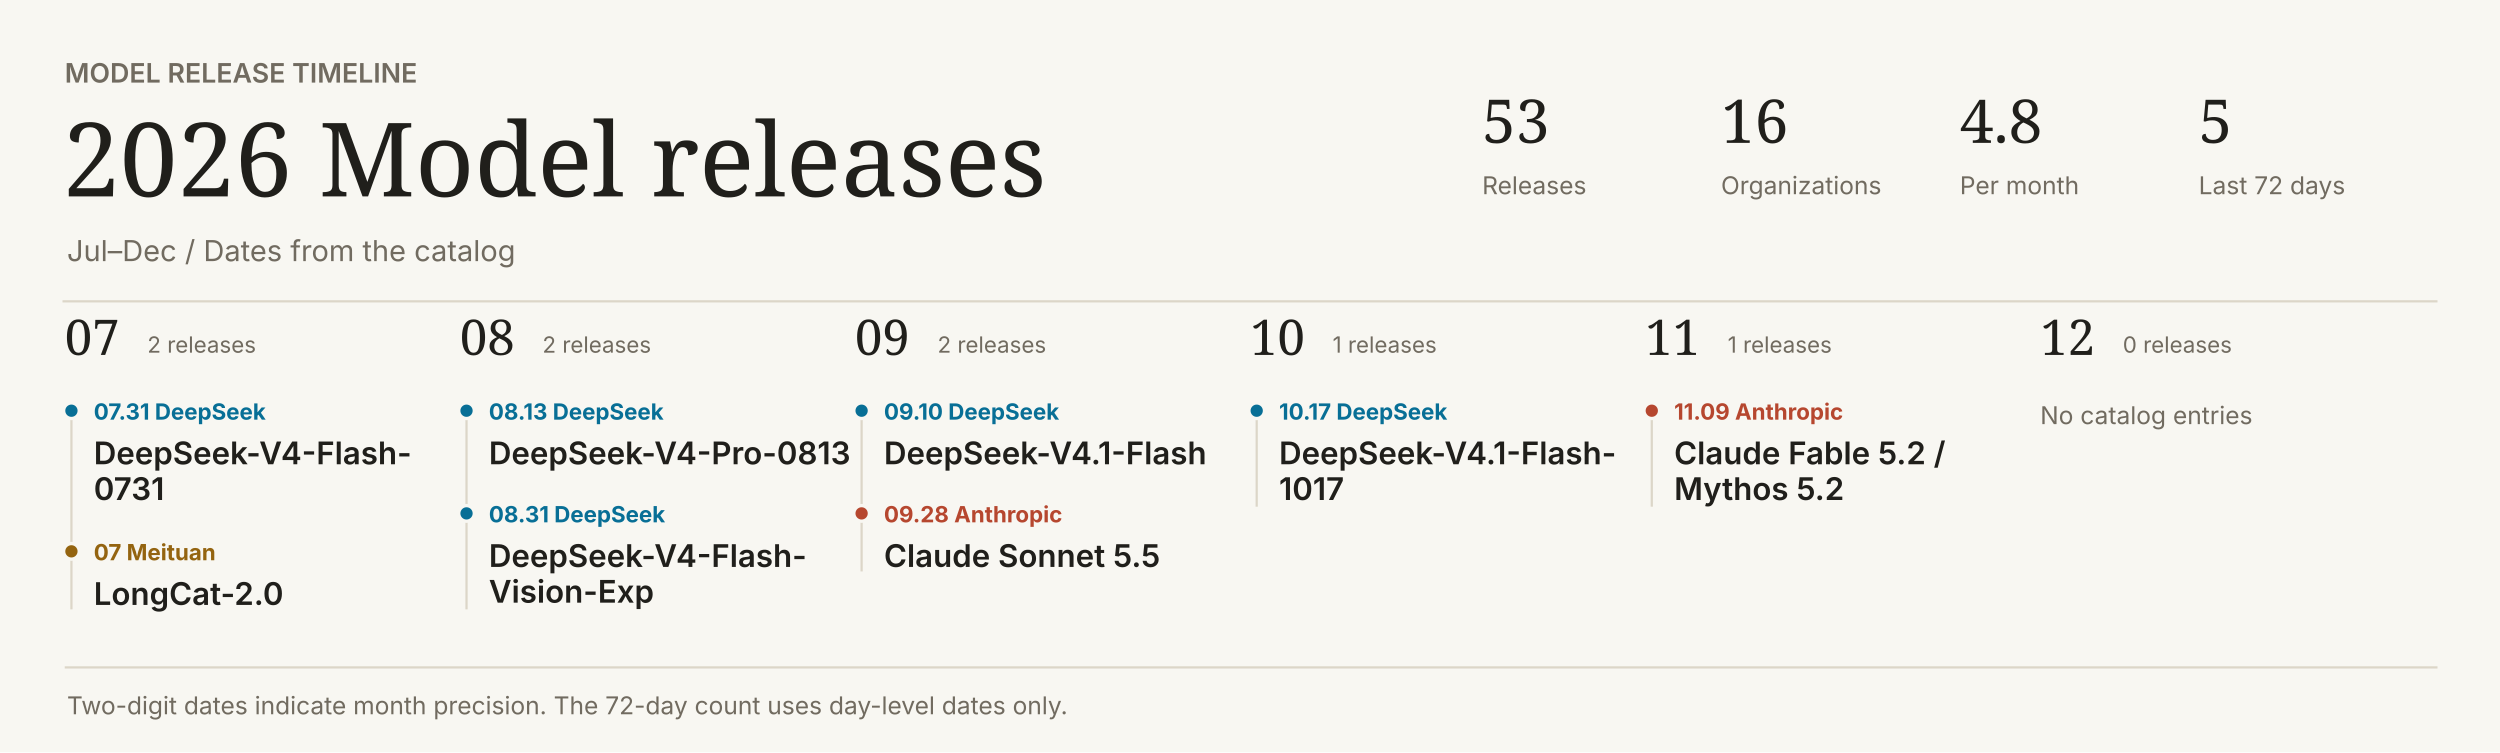
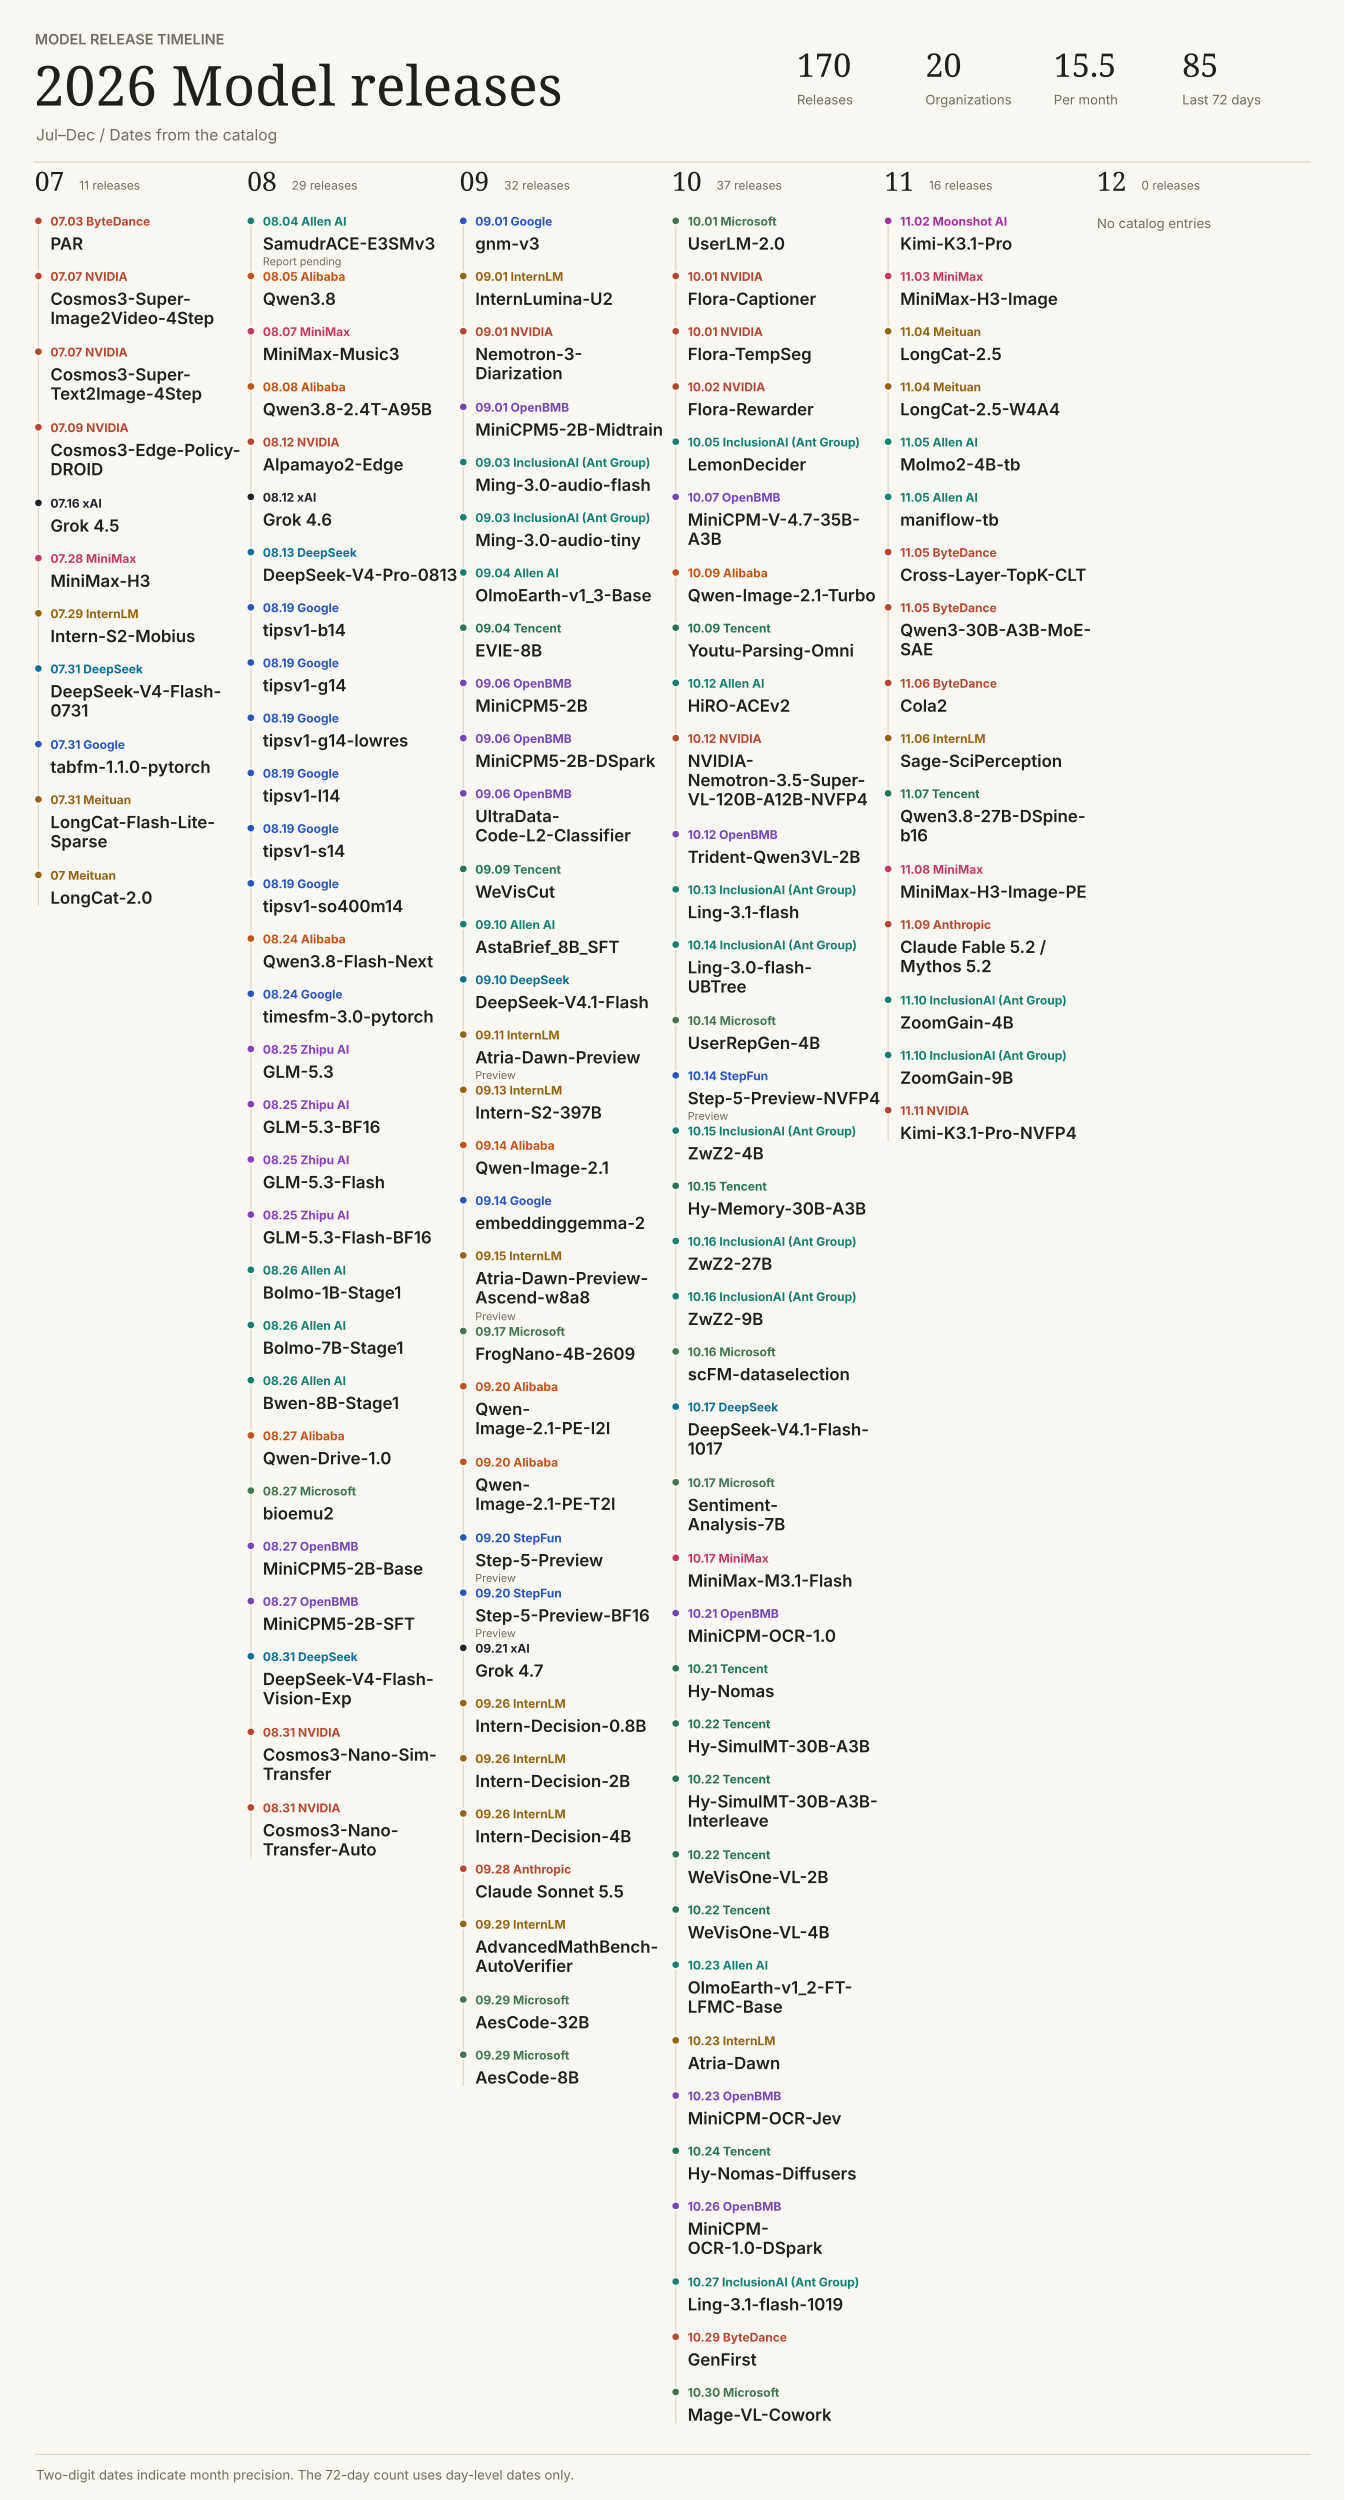
- <svg xmlns="http://www.w3.org/2000/svg" width="1120" height="337" viewBox="0 0 1120 337" role="img">
+ <svg xmlns="http://www.w3.org/2000/svg" width="1120" height="2083" viewBox="0 0 1120 2083" role="img">
  <style>text:not([font-family]){font-family:Inter,system-ui,sans-serif}</style>
-   <rect width="1120" height="337" fill="#f8f7f2" />
+   <rect width="1120" height="2083" fill="#f8f7f2" />
  <text x="29" y="37" fill="#716b60" font-size="12" font-weight="600">MODEL RELEASE TIMELINE</text>
  <text font-family="Georgia,serif" x="28" y="88" fill="#201f1b" font-size="46" font-weight="400">2026  Model releases</text>
  <text x="30" y="117" fill="#716b60" font-size="13" font-weight="400">Jul–Dec  /  Dates from the catalog</text>
-   <text font-family="Georgia,serif" x="664" y="64" fill="#201f1b" font-size="27" font-weight="400">53</text>
+   <text font-family="Georgia,serif" x="664" y="64" fill="#201f1b" font-size="27" font-weight="400">170</text>
  <text x="664" y="87" fill="#716b60" font-size="11" font-weight="400">Releases</text>
-   <text font-family="Georgia,serif" x="771" y="64" fill="#201f1b" font-size="27" font-weight="400">16</text>
+   <text font-family="Georgia,serif" x="771" y="64" fill="#201f1b" font-size="27" font-weight="400">20</text>
  <text x="771" y="87" fill="#716b60" font-size="11" font-weight="400">Organizations</text>
-   <text font-family="Georgia,serif" x="878" y="64" fill="#201f1b" font-size="27" font-weight="400">4.8</text>
+   <text font-family="Georgia,serif" x="878" y="64" fill="#201f1b" font-size="27" font-weight="400">15.5</text>
  <text x="878" y="87" fill="#716b60" font-size="11" font-weight="400">Per month</text>
-   <text font-family="Georgia,serif" x="985" y="64" fill="#201f1b" font-size="27" font-weight="400">5</text>
+   <text font-family="Georgia,serif" x="985" y="64" fill="#201f1b" font-size="27" font-weight="400">85</text>
  <text x="985" y="87" fill="#716b60" font-size="11" font-weight="400">Last 72 days</text>
  <path d="M28 135H1092V135" stroke="#dcd6c8" fill="none" />
  <text font-family="Georgia,serif" x="29" y="159" fill="#201f1b" font-size="22" font-weight="400">07</text>
-   <text x="66" y="158" fill="#716b60" font-size="10" font-weight="400">2 releases</text>
-   <path d="M32 184H32V273" stroke="#dcd6c8" fill="none" />
-   <circle cx="32" cy="184" r="3.5" fill="#086f96" stroke="#f8f7f2" stroke-width="1.5" />
-   <text x="42" y="188" fill="#086f96" font-size="10" font-weight="650">07.31  DeepSeek</text>
-   <text x="42" y="208" fill="#201f1b" font-size="14" font-weight="600">DeepSeek-V4-Flash-</text>
-   <text x="42" y="224" fill="#201f1b" font-size="14" font-weight="600">0731</text>
-   <circle cx="32" cy="247" r="3.5" fill="#946410" stroke="#f8f7f2" stroke-width="1.5" />
-   <text x="42" y="251" fill="#946410" font-size="10" font-weight="650">07  Meituan</text>
-   <text x="42" y="271" fill="#201f1b" font-size="14" font-weight="600">LongCat-2.0</text>
+   <text x="66" y="158" fill="#716b60" font-size="10" font-weight="400">11 releases</text>
+   <path d="M32 184H32V755" stroke="#dcd6c8" fill="none" />
+   <circle cx="32" cy="184" r="3.5" fill="#b6472f" stroke="#f8f7f2" stroke-width="1.5" />
+   <text x="42" y="188" fill="#b6472f" font-size="10" font-weight="650">07.03  ByteDance</text>
+   <text x="42" y="208" fill="#201f1b" font-size="14" font-weight="600">PAR</text>
+   <circle cx="32" cy="230" r="3.5" fill="#b6472f" stroke="#f8f7f2" stroke-width="1.5" />
+   <text x="42" y="234" fill="#b6472f" font-size="10" font-weight="650">07.07  NVIDIA</text>
+   <text x="42" y="254" fill="#201f1b" font-size="14" font-weight="600">Cosmos3-Super-</text>
+   <text x="42" y="270" fill="#201f1b" font-size="14" font-weight="600">Image2Video-4Step</text>
+   <circle cx="32" cy="293" r="3.5" fill="#b6472f" stroke="#f8f7f2" stroke-width="1.5" />
+   <text x="42" y="297" fill="#b6472f" font-size="10" font-weight="650">07.07  NVIDIA</text>
+   <text x="42" y="317" fill="#201f1b" font-size="14" font-weight="600">Cosmos3-Super-</text>
+   <text x="42" y="333" fill="#201f1b" font-size="14" font-weight="600">Text2Image-4Step</text>
+   <circle cx="32" cy="356" r="3.5" fill="#b6472f" stroke="#f8f7f2" stroke-width="1.5" />
+   <text x="42" y="360" fill="#b6472f" font-size="10" font-weight="650">07.09  NVIDIA</text>
+   <text x="42" y="380" fill="#201f1b" font-size="14" font-weight="600">Cosmos3-Edge-Policy-</text>
+   <text x="42" y="396" fill="#201f1b" font-size="14" font-weight="600">DROID</text>
+   <circle cx="32" cy="419" r="3.5" fill="#20212b" stroke="#f8f7f2" stroke-width="1.5" />
+   <text x="42" y="423" fill="#20212b" font-size="10" font-weight="650">07.16  xAI</text>
+   <text x="42" y="443" fill="#201f1b" font-size="14" font-weight="600">Grok 4.5</text>
+   <circle cx="32" cy="465" r="3.5" fill="#c23966" stroke="#f8f7f2" stroke-width="1.5" />
+   <text x="42" y="469" fill="#c23966" font-size="10" font-weight="650">07.28  MiniMax</text>
+   <text x="42" y="489" fill="#201f1b" font-size="14" font-weight="600">MiniMax-H3</text>
+   <circle cx="32" cy="511" r="3.5" fill="#946410" stroke="#f8f7f2" stroke-width="1.5" />
+   <text x="42" y="515" fill="#946410" font-size="10" font-weight="650">07.29  InternLM</text>
+   <text x="42" y="535" fill="#201f1b" font-size="14" font-weight="600">Intern-S2-Mobius</text>
+   <circle cx="32" cy="557" r="3.5" fill="#086f96" stroke="#f8f7f2" stroke-width="1.5" />
+   <text x="42" y="561" fill="#086f96" font-size="10" font-weight="650">07.31  DeepSeek</text>
+   <text x="42" y="581" fill="#201f1b" font-size="14" font-weight="600">DeepSeek-V4-Flash-</text>
+   <text x="42" y="597" fill="#201f1b" font-size="14" font-weight="600">0731</text>
+   <circle cx="32" cy="620" r="3.5" fill="#2555bd" stroke="#f8f7f2" stroke-width="1.5" />
+   <text x="42" y="624" fill="#2555bd" font-size="10" font-weight="650">07.31  Google</text>
+   <text x="42" y="644" fill="#201f1b" font-size="14" font-weight="600">tabfm-1.1.0-pytorch</text>
+   <circle cx="32" cy="666" r="3.5" fill="#946410" stroke="#f8f7f2" stroke-width="1.5" />
+   <text x="42" y="670" fill="#946410" font-size="10" font-weight="650">07.31  Meituan</text>
+   <text x="42" y="690" fill="#201f1b" font-size="14" font-weight="600">LongCat-Flash-Lite-</text>
+   <text x="42" y="706" fill="#201f1b" font-size="14" font-weight="600">Sparse</text>
+   <circle cx="32" cy="729" r="3.5" fill="#946410" stroke="#f8f7f2" stroke-width="1.5" />
+   <text x="42" y="733" fill="#946410" font-size="10" font-weight="650">07  Meituan</text>
+   <text x="42" y="753" fill="#201f1b" font-size="14" font-weight="600">LongCat-2.0</text>
  <text font-family="Georgia,serif" x="206" y="159" fill="#201f1b" font-size="22" font-weight="400">08</text>
-   <text x="243" y="158" fill="#716b60" font-size="10" font-weight="400">2 releases</text>
-   <path d="M209 184H209V273" stroke="#dcd6c8" fill="none" />
-   <circle cx="209" cy="184" r="3.5" fill="#086f96" stroke="#f8f7f2" stroke-width="1.5" />
-   <text x="219" y="188" fill="#086f96" font-size="10" font-weight="650">08.13  DeepSeek</text>
-   <text x="219" y="208" fill="#201f1b" font-size="14" font-weight="600">DeepSeek-V4-Pro-0813</text>
-   <circle cx="209" cy="230" r="3.5" fill="#086f96" stroke="#f8f7f2" stroke-width="1.5" />
-   <text x="219" y="234" fill="#086f96" font-size="10" font-weight="650">08.31  DeepSeek</text>
-   <text x="219" y="254" fill="#201f1b" font-size="14" font-weight="600">DeepSeek-V4-Flash-</text>
-   <text x="219" y="270" fill="#201f1b" font-size="14" font-weight="600">Vision-Exp</text>
+   <text x="243" y="158" fill="#716b60" font-size="10" font-weight="400">29 releases</text>
+   <path d="M209 184H209V1549" stroke="#dcd6c8" fill="none" />
+   <circle cx="209" cy="184" r="3.5" fill="#137f72" stroke="#f8f7f2" stroke-width="1.5" />
+   <text x="219" y="188" fill="#137f72" font-size="10" font-weight="650">08.04  Allen AI</text>
+   <text x="219" y="208" fill="#201f1b" font-size="14" font-weight="600">SamudrACE-E3SMv3</text>
+   <text x="219" y="221" fill="#716b60" font-size="9" font-weight="400">Report pending</text>
+   <circle cx="209" cy="230" r="3.5" fill="#c35216" stroke="#f8f7f2" stroke-width="1.5" />
+   <text x="219" y="234" fill="#c35216" font-size="10" font-weight="650">08.05  Alibaba</text>
+   <text x="219" y="254" fill="#201f1b" font-size="14" font-weight="600">Qwen3.8</text>
+   <circle cx="209" cy="276" r="3.5" fill="#c23966" stroke="#f8f7f2" stroke-width="1.5" />
+   <text x="219" y="280" fill="#c23966" font-size="10" font-weight="650">08.07  MiniMax</text>
+   <text x="219" y="300" fill="#201f1b" font-size="14" font-weight="600">MiniMax-Music3</text>
+   <circle cx="209" cy="322" r="3.5" fill="#c35216" stroke="#f8f7f2" stroke-width="1.5" />
+   <text x="219" y="326" fill="#c35216" font-size="10" font-weight="650">08.08  Alibaba</text>
+   <text x="219" y="346" fill="#201f1b" font-size="14" font-weight="600">Qwen3.8-2.4T-A95B</text>
+   <circle cx="209" cy="368" r="3.5" fill="#b6472f" stroke="#f8f7f2" stroke-width="1.5" />
+   <text x="219" y="372" fill="#b6472f" font-size="10" font-weight="650">08.12  NVIDIA</text>
+   <text x="219" y="392" fill="#201f1b" font-size="14" font-weight="600">Alpamayo2-Edge</text>
+   <circle cx="209" cy="414" r="3.5" fill="#20212b" stroke="#f8f7f2" stroke-width="1.5" />
+   <text x="219" y="418" fill="#20212b" font-size="10" font-weight="650">08.12  xAI</text>
+   <text x="219" y="438" fill="#201f1b" font-size="14" font-weight="600">Grok 4.6</text>
+   <circle cx="209" cy="460" r="3.5" fill="#086f96" stroke="#f8f7f2" stroke-width="1.5" />
+   <text x="219" y="464" fill="#086f96" font-size="10" font-weight="650">08.13  DeepSeek</text>
+   <text x="219" y="484" fill="#201f1b" font-size="14" font-weight="600">DeepSeek-V4-Pro-0813</text>
+   <circle cx="209" cy="506" r="3.5" fill="#2555bd" stroke="#f8f7f2" stroke-width="1.5" />
+   <text x="219" y="510" fill="#2555bd" font-size="10" font-weight="650">08.19  Google</text>
+   <text x="219" y="530" fill="#201f1b" font-size="14" font-weight="600">tipsv1-b14</text>
+   <circle cx="209" cy="552" r="3.5" fill="#2555bd" stroke="#f8f7f2" stroke-width="1.5" />
+   <text x="219" y="556" fill="#2555bd" font-size="10" font-weight="650">08.19  Google</text>
+   <text x="219" y="576" fill="#201f1b" font-size="14" font-weight="600">tipsv1-g14</text>
+   <circle cx="209" cy="598" r="3.5" fill="#2555bd" stroke="#f8f7f2" stroke-width="1.5" />
+   <text x="219" y="602" fill="#2555bd" font-size="10" font-weight="650">08.19  Google</text>
+   <text x="219" y="622" fill="#201f1b" font-size="14" font-weight="600">tipsv1-g14-lowres</text>
+   <circle cx="209" cy="644" r="3.5" fill="#2555bd" stroke="#f8f7f2" stroke-width="1.5" />
+   <text x="219" y="648" fill="#2555bd" font-size="10" font-weight="650">08.19  Google</text>
+   <text x="219" y="668" fill="#201f1b" font-size="14" font-weight="600">tipsv1-l14</text>
+   <circle cx="209" cy="690" r="3.5" fill="#2555bd" stroke="#f8f7f2" stroke-width="1.5" />
+   <text x="219" y="694" fill="#2555bd" font-size="10" font-weight="650">08.19  Google</text>
+   <text x="219" y="714" fill="#201f1b" font-size="14" font-weight="600">tipsv1-s14</text>
+   <circle cx="209" cy="736" r="3.5" fill="#2555bd" stroke="#f8f7f2" stroke-width="1.5" />
+   <text x="219" y="740" fill="#2555bd" font-size="10" font-weight="650">08.19  Google</text>
+   <text x="219" y="760" fill="#201f1b" font-size="14" font-weight="600">tipsv1-so400m14</text>
+   <circle cx="209" cy="782" r="3.5" fill="#c35216" stroke="#f8f7f2" stroke-width="1.5" />
+   <text x="219" y="786" fill="#c35216" font-size="10" font-weight="650">08.24  Alibaba</text>
+   <text x="219" y="806" fill="#201f1b" font-size="14" font-weight="600">Qwen3.8-Flash-Next</text>
+   <circle cx="209" cy="828" r="3.5" fill="#2555bd" stroke="#f8f7f2" stroke-width="1.5" />
+   <text x="219" y="832" fill="#2555bd" font-size="10" font-weight="650">08.24  Google</text>
+   <text x="219" y="852" fill="#201f1b" font-size="14" font-weight="600">timesfm-3.0-pytorch</text>
+   <circle cx="209" cy="874" r="3.5" fill="#893fbd" stroke="#f8f7f2" stroke-width="1.5" />
+   <text x="219" y="878" fill="#893fbd" font-size="10" font-weight="650">08.25  Zhipu AI</text>
+   <text x="219" y="898" fill="#201f1b" font-size="14" font-weight="600">GLM-5.3</text>
+   <circle cx="209" cy="920" r="3.5" fill="#893fbd" stroke="#f8f7f2" stroke-width="1.5" />
+   <text x="219" y="924" fill="#893fbd" font-size="10" font-weight="650">08.25  Zhipu AI</text>
+   <text x="219" y="944" fill="#201f1b" font-size="14" font-weight="600">GLM-5.3-BF16</text>
+   <circle cx="209" cy="966" r="3.5" fill="#893fbd" stroke="#f8f7f2" stroke-width="1.5" />
+   <text x="219" y="970" fill="#893fbd" font-size="10" font-weight="650">08.25  Zhipu AI</text>
+   <text x="219" y="990" fill="#201f1b" font-size="14" font-weight="600">GLM-5.3-Flash</text>
+   <circle cx="209" cy="1012" r="3.5" fill="#893fbd" stroke="#f8f7f2" stroke-width="1.5" />
+   <text x="219" y="1016" fill="#893fbd" font-size="10" font-weight="650">08.25  Zhipu AI</text>
+   <text x="219" y="1036" fill="#201f1b" font-size="14" font-weight="600">GLM-5.3-Flash-BF16</text>
+   <circle cx="209" cy="1058" r="3.5" fill="#137f72" stroke="#f8f7f2" stroke-width="1.5" />
+   <text x="219" y="1062" fill="#137f72" font-size="10" font-weight="650">08.26  Allen AI</text>
+   <text x="219" y="1082" fill="#201f1b" font-size="14" font-weight="600">Bolmo-1B-Stage1</text>
+   <circle cx="209" cy="1104" r="3.5" fill="#137f72" stroke="#f8f7f2" stroke-width="1.5" />
+   <text x="219" y="1108" fill="#137f72" font-size="10" font-weight="650">08.26  Allen AI</text>
+   <text x="219" y="1128" fill="#201f1b" font-size="14" font-weight="600">Bolmo-7B-Stage1</text>
+   <circle cx="209" cy="1150" r="3.5" fill="#137f72" stroke="#f8f7f2" stroke-width="1.5" />
+   <text x="219" y="1154" fill="#137f72" font-size="10" font-weight="650">08.26  Allen AI</text>
+   <text x="219" y="1174" fill="#201f1b" font-size="14" font-weight="600">Bwen-8B-Stage1</text>
+   <circle cx="209" cy="1196" r="3.5" fill="#c35216" stroke="#f8f7f2" stroke-width="1.5" />
+   <text x="219" y="1200" fill="#c35216" font-size="10" font-weight="650">08.27  Alibaba</text>
+   <text x="219" y="1220" fill="#201f1b" font-size="14" font-weight="600">Qwen-Drive-1.0</text>
+   <circle cx="209" cy="1242" r="3.5" fill="#3f7550" stroke="#f8f7f2" stroke-width="1.5" />
+   <text x="219" y="1246" fill="#3f7550" font-size="10" font-weight="650">08.27  Microsoft</text>
+   <text x="219" y="1266" fill="#201f1b" font-size="14" font-weight="600">bioemu2</text>
+   <circle cx="209" cy="1288" r="3.5" fill="#7545b7" stroke="#f8f7f2" stroke-width="1.5" />
+   <text x="219" y="1292" fill="#7545b7" font-size="10" font-weight="650">08.27  OpenBMB</text>
+   <text x="219" y="1312" fill="#201f1b" font-size="14" font-weight="600">MiniCPM5-2B-Base</text>
+   <circle cx="209" cy="1334" r="3.5" fill="#7545b7" stroke="#f8f7f2" stroke-width="1.5" />
+   <text x="219" y="1338" fill="#7545b7" font-size="10" font-weight="650">08.27  OpenBMB</text>
+   <text x="219" y="1358" fill="#201f1b" font-size="14" font-weight="600">MiniCPM5-2B-SFT</text>
+   <circle cx="209" cy="1380" r="3.5" fill="#086f96" stroke="#f8f7f2" stroke-width="1.5" />
+   <text x="219" y="1384" fill="#086f96" font-size="10" font-weight="650">08.31  DeepSeek</text>
+   <text x="219" y="1404" fill="#201f1b" font-size="14" font-weight="600">DeepSeek-V4-Flash-</text>
+   <text x="219" y="1420" fill="#201f1b" font-size="14" font-weight="600">Vision-Exp</text>
+   <circle cx="209" cy="1443" r="3.5" fill="#b6472f" stroke="#f8f7f2" stroke-width="1.5" />
+   <text x="219" y="1447" fill="#b6472f" font-size="10" font-weight="650">08.31  NVIDIA</text>
+   <text x="219" y="1467" fill="#201f1b" font-size="14" font-weight="600">Cosmos3-Nano-Sim-</text>
+   <text x="219" y="1483" fill="#201f1b" font-size="14" font-weight="600">Transfer</text>
+   <circle cx="209" cy="1506" r="3.5" fill="#b6472f" stroke="#f8f7f2" stroke-width="1.5" />
+   <text x="219" y="1510" fill="#b6472f" font-size="10" font-weight="650">08.31  NVIDIA</text>
+   <text x="219" y="1530" fill="#201f1b" font-size="14" font-weight="600">Cosmos3-Nano-</text>
+   <text x="219" y="1546" fill="#201f1b" font-size="14" font-weight="600">Transfer-Auto</text>
  <text font-family="Georgia,serif" x="383" y="159" fill="#201f1b" font-size="22" font-weight="400">09</text>
-   <text x="420" y="158" fill="#716b60" font-size="10" font-weight="400">2 releases</text>
-   <path d="M386 184H386V256" stroke="#dcd6c8" fill="none" />
-   <circle cx="386" cy="184" r="3.5" fill="#086f96" stroke="#f8f7f2" stroke-width="1.5" />
-   <text x="396" y="188" fill="#086f96" font-size="10" font-weight="650">09.10  DeepSeek</text>
-   <text x="396" y="208" fill="#201f1b" font-size="14" font-weight="600">DeepSeek-V4.1-Flash</text>
-   <circle cx="386" cy="230" r="3.5" fill="#b6472f" stroke="#f8f7f2" stroke-width="1.5" />
-   <text x="396" y="234" fill="#b6472f" font-size="10" font-weight="650">09.28  Anthropic</text>
-   <text x="396" y="254" fill="#201f1b" font-size="14" font-weight="600">Claude Sonnet 5.5</text>
+   <text x="420" y="158" fill="#716b60" font-size="10" font-weight="400">32 releases</text>
+   <path d="M386 184H386V1738" stroke="#dcd6c8" fill="none" />
+   <circle cx="386" cy="184" r="3.5" fill="#2555bd" stroke="#f8f7f2" stroke-width="1.5" />
+   <text x="396" y="188" fill="#2555bd" font-size="10" font-weight="650">09.01  Google</text>
+   <text x="396" y="208" fill="#201f1b" font-size="14" font-weight="600">gnm-v3</text>
+   <circle cx="386" cy="230" r="3.5" fill="#946410" stroke="#f8f7f2" stroke-width="1.5" />
+   <text x="396" y="234" fill="#946410" font-size="10" font-weight="650">09.01  InternLM</text>
+   <text x="396" y="254" fill="#201f1b" font-size="14" font-weight="600">InternLumina-U2</text>
+   <circle cx="386" cy="276" r="3.5" fill="#b6472f" stroke="#f8f7f2" stroke-width="1.5" />
+   <text x="396" y="280" fill="#b6472f" font-size="10" font-weight="650">09.01  NVIDIA</text>
+   <text x="396" y="300" fill="#201f1b" font-size="14" font-weight="600">Nemotron-3-</text>
+   <text x="396" y="316" fill="#201f1b" font-size="14" font-weight="600">Diarization</text>
+   <circle cx="386" cy="339" r="3.5" fill="#7545b7" stroke="#f8f7f2" stroke-width="1.5" />
+   <text x="396" y="343" fill="#7545b7" font-size="10" font-weight="650">09.01  OpenBMB</text>
+   <text x="396" y="363" fill="#201f1b" font-size="14" font-weight="600">MiniCPM5-2B-Midtrain</text>
+   <circle cx="386" cy="385" r="3.5" fill="#137f72" stroke="#f8f7f2" stroke-width="1.5" />
+   <text x="396" y="389" fill="#137f72" font-size="10" font-weight="650">09.03  InclusionAI (Ant Group)</text>
+   <text x="396" y="409" fill="#201f1b" font-size="14" font-weight="600">Ming-3.0-audio-flash</text>
+   <circle cx="386" cy="431" r="3.5" fill="#137f72" stroke="#f8f7f2" stroke-width="1.5" />
+   <text x="396" y="435" fill="#137f72" font-size="10" font-weight="650">09.03  InclusionAI (Ant Group)</text>
+   <text x="396" y="455" fill="#201f1b" font-size="14" font-weight="600">Ming-3.0-audio-tiny</text>
+   <circle cx="386" cy="477" r="3.5" fill="#137f72" stroke="#f8f7f2" stroke-width="1.5" />
+   <text x="396" y="481" fill="#137f72" font-size="10" font-weight="650">09.04  Allen AI</text>
+   <text x="396" y="501" fill="#201f1b" font-size="14" font-weight="600">OlmoEarth-v1_3-Base</text>
+   <circle cx="386" cy="523" r="3.5" fill="#247553" stroke="#f8f7f2" stroke-width="1.5" />
+   <text x="396" y="527" fill="#247553" font-size="10" font-weight="650">09.04  Tencent</text>
+   <text x="396" y="547" fill="#201f1b" font-size="14" font-weight="600">EVIE-8B</text>
+   <circle cx="386" cy="569" r="3.5" fill="#7545b7" stroke="#f8f7f2" stroke-width="1.5" />
+   <text x="396" y="573" fill="#7545b7" font-size="10" font-weight="650">09.06  OpenBMB</text>
+   <text x="396" y="593" fill="#201f1b" font-size="14" font-weight="600">MiniCPM5-2B</text>
+   <circle cx="386" cy="615" r="3.5" fill="#7545b7" stroke="#f8f7f2" stroke-width="1.5" />
+   <text x="396" y="619" fill="#7545b7" font-size="10" font-weight="650">09.06  OpenBMB</text>
+   <text x="396" y="639" fill="#201f1b" font-size="14" font-weight="600">MiniCPM5-2B-DSpark</text>
+   <circle cx="386" cy="661" r="3.5" fill="#7545b7" stroke="#f8f7f2" stroke-width="1.5" />
+   <text x="396" y="665" fill="#7545b7" font-size="10" font-weight="650">09.06  OpenBMB</text>
+   <text x="396" y="685" fill="#201f1b" font-size="14" font-weight="600">UltraData-</text>
+   <text x="396" y="701" fill="#201f1b" font-size="14" font-weight="600">Code-L2-Classifier</text>
+   <circle cx="386" cy="724" r="3.5" fill="#247553" stroke="#f8f7f2" stroke-width="1.5" />
+   <text x="396" y="728" fill="#247553" font-size="10" font-weight="650">09.09  Tencent</text>
+   <text x="396" y="748" fill="#201f1b" font-size="14" font-weight="600">WeVisCut</text>
+   <circle cx="386" cy="770" r="3.5" fill="#137f72" stroke="#f8f7f2" stroke-width="1.5" />
+   <text x="396" y="774" fill="#137f72" font-size="10" font-weight="650">09.10  Allen AI</text>
+   <text x="396" y="794" fill="#201f1b" font-size="14" font-weight="600">AstaBrief_8B_SFT</text>
+   <circle cx="386" cy="816" r="3.5" fill="#086f96" stroke="#f8f7f2" stroke-width="1.5" />
+   <text x="396" y="820" fill="#086f96" font-size="10" font-weight="650">09.10  DeepSeek</text>
+   <text x="396" y="840" fill="#201f1b" font-size="14" font-weight="600">DeepSeek-V4.1-Flash</text>
+   <circle cx="386" cy="862" r="3.5" fill="#946410" stroke="#f8f7f2" stroke-width="1.5" />
+   <text x="396" y="866" fill="#946410" font-size="10" font-weight="650">09.11  InternLM</text>
+   <text x="396" y="886" fill="#201f1b" font-size="14" font-weight="600">Atria-Dawn-Preview</text>
+   <text x="396" y="899" fill="#716b60" font-size="9" font-weight="400">Preview</text>
+   <circle cx="386" cy="908" r="3.5" fill="#946410" stroke="#f8f7f2" stroke-width="1.5" />
+   <text x="396" y="912" fill="#946410" font-size="10" font-weight="650">09.13  InternLM</text>
+   <text x="396" y="932" fill="#201f1b" font-size="14" font-weight="600">Intern-S2-397B</text>
+   <circle cx="386" cy="954" r="3.5" fill="#c35216" stroke="#f8f7f2" stroke-width="1.5" />
+   <text x="396" y="958" fill="#c35216" font-size="10" font-weight="650">09.14  Alibaba</text>
+   <text x="396" y="978" fill="#201f1b" font-size="14" font-weight="600">Qwen-Image-2.1</text>
+   <circle cx="386" cy="1000" r="3.5" fill="#2555bd" stroke="#f8f7f2" stroke-width="1.5" />
+   <text x="396" y="1004" fill="#2555bd" font-size="10" font-weight="650">09.14  Google</text>
+   <text x="396" y="1024" fill="#201f1b" font-size="14" font-weight="600">embeddinggemma-2</text>
+   <circle cx="386" cy="1046" r="3.5" fill="#946410" stroke="#f8f7f2" stroke-width="1.5" />
+   <text x="396" y="1050" fill="#946410" font-size="10" font-weight="650">09.15  InternLM</text>
+   <text x="396" y="1070" fill="#201f1b" font-size="14" font-weight="600">Atria-Dawn-Preview-</text>
+   <text x="396" y="1086" fill="#201f1b" font-size="14" font-weight="600">Ascend-w8a8</text>
+   <text x="396" y="1100" fill="#716b60" font-size="9" font-weight="400">Preview</text>
+   <circle cx="386" cy="1109" r="3.5" fill="#3f7550" stroke="#f8f7f2" stroke-width="1.5" />
+   <text x="396" y="1113" fill="#3f7550" font-size="10" font-weight="650">09.17  Microsoft</text>
+   <text x="396" y="1133" fill="#201f1b" font-size="14" font-weight="600">FrogNano-4B-2609</text>
+   <circle cx="386" cy="1155" r="3.5" fill="#c35216" stroke="#f8f7f2" stroke-width="1.5" />
+   <text x="396" y="1159" fill="#c35216" font-size="10" font-weight="650">09.20  Alibaba</text>
+   <text x="396" y="1179" fill="#201f1b" font-size="14" font-weight="600">Qwen-</text>
+   <text x="396" y="1195" fill="#201f1b" font-size="14" font-weight="600">Image-2.1-PE-I2I</text>
+   <circle cx="386" cy="1218" r="3.5" fill="#c35216" stroke="#f8f7f2" stroke-width="1.5" />
+   <text x="396" y="1222" fill="#c35216" font-size="10" font-weight="650">09.20  Alibaba</text>
+   <text x="396" y="1242" fill="#201f1b" font-size="14" font-weight="600">Qwen-</text>
+   <text x="396" y="1258" fill="#201f1b" font-size="14" font-weight="600">Image-2.1-PE-T2I</text>
+   <circle cx="386" cy="1281" r="3.5" fill="#2555bd" stroke="#f8f7f2" stroke-width="1.5" />
+   <text x="396" y="1285" fill="#2555bd" font-size="10" font-weight="650">09.20  StepFun</text>
+   <text x="396" y="1305" fill="#201f1b" font-size="14" font-weight="600">Step-5-Preview</text>
+   <text x="396" y="1318" fill="#716b60" font-size="9" font-weight="400">Preview</text>
+   <circle cx="386" cy="1327" r="3.5" fill="#2555bd" stroke="#f8f7f2" stroke-width="1.5" />
+   <text x="396" y="1331" fill="#2555bd" font-size="10" font-weight="650">09.20  StepFun</text>
+   <text x="396" y="1351" fill="#201f1b" font-size="14" font-weight="600">Step-5-Preview-BF16</text>
+   <text x="396" y="1364" fill="#716b60" font-size="9" font-weight="400">Preview</text>
+   <circle cx="386" cy="1373" r="3.5" fill="#20212b" stroke="#f8f7f2" stroke-width="1.5" />
+   <text x="396" y="1377" fill="#20212b" font-size="10" font-weight="650">09.21  xAI</text>
+   <text x="396" y="1397" fill="#201f1b" font-size="14" font-weight="600">Grok 4.7</text>
+   <circle cx="386" cy="1419" r="3.5" fill="#946410" stroke="#f8f7f2" stroke-width="1.5" />
+   <text x="396" y="1423" fill="#946410" font-size="10" font-weight="650">09.26  InternLM</text>
+   <text x="396" y="1443" fill="#201f1b" font-size="14" font-weight="600">Intern-Decision-0.8B</text>
+   <circle cx="386" cy="1465" r="3.5" fill="#946410" stroke="#f8f7f2" stroke-width="1.5" />
+   <text x="396" y="1469" fill="#946410" font-size="10" font-weight="650">09.26  InternLM</text>
+   <text x="396" y="1489" fill="#201f1b" font-size="14" font-weight="600">Intern-Decision-2B</text>
+   <circle cx="386" cy="1511" r="3.5" fill="#946410" stroke="#f8f7f2" stroke-width="1.5" />
+   <text x="396" y="1515" fill="#946410" font-size="10" font-weight="650">09.26  InternLM</text>
+   <text x="396" y="1535" fill="#201f1b" font-size="14" font-weight="600">Intern-Decision-4B</text>
+   <circle cx="386" cy="1557" r="3.5" fill="#b6472f" stroke="#f8f7f2" stroke-width="1.5" />
+   <text x="396" y="1561" fill="#b6472f" font-size="10" font-weight="650">09.28  Anthropic</text>
+   <text x="396" y="1581" fill="#201f1b" font-size="14" font-weight="600">Claude Sonnet 5.5</text>
+   <circle cx="386" cy="1603" r="3.5" fill="#946410" stroke="#f8f7f2" stroke-width="1.5" />
+   <text x="396" y="1607" fill="#946410" font-size="10" font-weight="650">09.29  InternLM</text>
+   <text x="396" y="1627" fill="#201f1b" font-size="14" font-weight="600">AdvancedMathBench-</text>
+   <text x="396" y="1643" fill="#201f1b" font-size="14" font-weight="600">AutoVerifier</text>
+   <circle cx="386" cy="1666" r="3.5" fill="#3f7550" stroke="#f8f7f2" stroke-width="1.5" />
+   <text x="396" y="1670" fill="#3f7550" font-size="10" font-weight="650">09.29  Microsoft</text>
+   <text x="396" y="1690" fill="#201f1b" font-size="14" font-weight="600">AesCode-32B</text>
+   <circle cx="386" cy="1712" r="3.5" fill="#3f7550" stroke="#f8f7f2" stroke-width="1.5" />
+   <text x="396" y="1716" fill="#3f7550" font-size="10" font-weight="650">09.29  Microsoft</text>
+   <text x="396" y="1736" fill="#201f1b" font-size="14" font-weight="600">AesCode-8B</text>
  <text font-family="Georgia,serif" x="560" y="159" fill="#201f1b" font-size="22" font-weight="400">10</text>
-   <text x="597" y="158" fill="#716b60" font-size="10" font-weight="400">1 releases</text>
-   <path d="M563 184H563V227" stroke="#dcd6c8" fill="none" />
-   <circle cx="563" cy="184" r="3.5" fill="#086f96" stroke="#f8f7f2" stroke-width="1.5" />
-   <text x="573" y="188" fill="#086f96" font-size="10" font-weight="650">10.17  DeepSeek</text>
-   <text x="573" y="208" fill="#201f1b" font-size="14" font-weight="600">DeepSeek-V4.1-Flash-</text>
-   <text x="573" y="224" fill="#201f1b" font-size="14" font-weight="600">1017</text>
+   <text x="597" y="158" fill="#716b60" font-size="10" font-weight="400">37 releases</text>
+   <path d="M563 184H563V2019" stroke="#dcd6c8" fill="none" />
+   <circle cx="563" cy="184" r="3.5" fill="#3f7550" stroke="#f8f7f2" stroke-width="1.5" />
+   <text x="573" y="188" fill="#3f7550" font-size="10" font-weight="650">10.01  Microsoft</text>
+   <text x="573" y="208" fill="#201f1b" font-size="14" font-weight="600">UserLM-2.0</text>
+   <circle cx="563" cy="230" r="3.5" fill="#b6472f" stroke="#f8f7f2" stroke-width="1.5" />
+   <text x="573" y="234" fill="#b6472f" font-size="10" font-weight="650">10.01  NVIDIA</text>
+   <text x="573" y="254" fill="#201f1b" font-size="14" font-weight="600">Flora-Captioner</text>
+   <circle cx="563" cy="276" r="3.5" fill="#b6472f" stroke="#f8f7f2" stroke-width="1.5" />
+   <text x="573" y="280" fill="#b6472f" font-size="10" font-weight="650">10.01  NVIDIA</text>
+   <text x="573" y="300" fill="#201f1b" font-size="14" font-weight="600">Flora-TempSeg</text>
+   <circle cx="563" cy="322" r="3.5" fill="#b6472f" stroke="#f8f7f2" stroke-width="1.5" />
+   <text x="573" y="326" fill="#b6472f" font-size="10" font-weight="650">10.02  NVIDIA</text>
+   <text x="573" y="346" fill="#201f1b" font-size="14" font-weight="600">Flora-Rewarder</text>
+   <circle cx="563" cy="368" r="3.5" fill="#137f72" stroke="#f8f7f2" stroke-width="1.5" />
+   <text x="573" y="372" fill="#137f72" font-size="10" font-weight="650">10.05  InclusionAI (Ant Group)</text>
+   <text x="573" y="392" fill="#201f1b" font-size="14" font-weight="600">LemonDecider</text>
+   <circle cx="563" cy="414" r="3.5" fill="#7545b7" stroke="#f8f7f2" stroke-width="1.5" />
+   <text x="573" y="418" fill="#7545b7" font-size="10" font-weight="650">10.07  OpenBMB</text>
+   <text x="573" y="438" fill="#201f1b" font-size="14" font-weight="600">MiniCPM-V-4.7-35B-</text>
+   <text x="573" y="454" fill="#201f1b" font-size="14" font-weight="600">A3B</text>
+   <circle cx="563" cy="477" r="3.5" fill="#c35216" stroke="#f8f7f2" stroke-width="1.5" />
+   <text x="573" y="481" fill="#c35216" font-size="10" font-weight="650">10.09  Alibaba</text>
+   <text x="573" y="501" fill="#201f1b" font-size="14" font-weight="600">Qwen-Image-2.1-Turbo</text>
+   <circle cx="563" cy="523" r="3.5" fill="#247553" stroke="#f8f7f2" stroke-width="1.5" />
+   <text x="573" y="527" fill="#247553" font-size="10" font-weight="650">10.09  Tencent</text>
+   <text x="573" y="547" fill="#201f1b" font-size="14" font-weight="600">Youtu-Parsing-Omni</text>
+   <circle cx="563" cy="569" r="3.5" fill="#137f72" stroke="#f8f7f2" stroke-width="1.5" />
+   <text x="573" y="573" fill="#137f72" font-size="10" font-weight="650">10.12  Allen AI</text>
+   <text x="573" y="593" fill="#201f1b" font-size="14" font-weight="600">HiRO-ACEv2</text>
+   <circle cx="563" cy="615" r="3.5" fill="#b6472f" stroke="#f8f7f2" stroke-width="1.5" />
+   <text x="573" y="619" fill="#b6472f" font-size="10" font-weight="650">10.12  NVIDIA</text>
+   <text x="573" y="639" fill="#201f1b" font-size="14" font-weight="600">NVIDIA-</text>
+   <text x="573" y="655" fill="#201f1b" font-size="14" font-weight="600">Nemotron-3.5-Super-</text>
+   <text x="573" y="671" fill="#201f1b" font-size="14" font-weight="600">VL-120B-A12B-NVFP4</text>
+   <circle cx="563" cy="695" r="3.5" fill="#7545b7" stroke="#f8f7f2" stroke-width="1.5" />
+   <text x="573" y="699" fill="#7545b7" font-size="10" font-weight="650">10.12  OpenBMB</text>
+   <text x="573" y="719" fill="#201f1b" font-size="14" font-weight="600">Trident-Qwen3VL-2B</text>
+   <circle cx="563" cy="741" r="3.5" fill="#137f72" stroke="#f8f7f2" stroke-width="1.5" />
+   <text x="573" y="745" fill="#137f72" font-size="10" font-weight="650">10.13  InclusionAI (Ant Group)</text>
+   <text x="573" y="765" fill="#201f1b" font-size="14" font-weight="600">Ling-3.1-flash</text>
+   <circle cx="563" cy="787" r="3.5" fill="#137f72" stroke="#f8f7f2" stroke-width="1.5" />
+   <text x="573" y="791" fill="#137f72" font-size="10" font-weight="650">10.14  InclusionAI (Ant Group)</text>
+   <text x="573" y="811" fill="#201f1b" font-size="14" font-weight="600">Ling-3.0-flash-</text>
+   <text x="573" y="827" fill="#201f1b" font-size="14" font-weight="600">UBTree</text>
+   <circle cx="563" cy="850" r="3.5" fill="#3f7550" stroke="#f8f7f2" stroke-width="1.5" />
+   <text x="573" y="854" fill="#3f7550" font-size="10" font-weight="650">10.14  Microsoft</text>
+   <text x="573" y="874" fill="#201f1b" font-size="14" font-weight="600">UserRepGen-4B</text>
+   <circle cx="563" cy="896" r="3.5" fill="#2555bd" stroke="#f8f7f2" stroke-width="1.5" />
+   <text x="573" y="900" fill="#2555bd" font-size="10" font-weight="650">10.14  StepFun</text>
+   <text x="573" y="920" fill="#201f1b" font-size="14" font-weight="600">Step-5-Preview-NVFP4</text>
+   <text x="573" y="933" fill="#716b60" font-size="9" font-weight="400">Preview</text>
+   <circle cx="563" cy="942" r="3.5" fill="#137f72" stroke="#f8f7f2" stroke-width="1.5" />
+   <text x="573" y="946" fill="#137f72" font-size="10" font-weight="650">10.15  InclusionAI (Ant Group)</text>
+   <text x="573" y="966" fill="#201f1b" font-size="14" font-weight="600">ZwZ2-4B</text>
+   <circle cx="563" cy="988" r="3.5" fill="#247553" stroke="#f8f7f2" stroke-width="1.5" />
+   <text x="573" y="992" fill="#247553" font-size="10" font-weight="650">10.15  Tencent</text>
+   <text x="573" y="1012" fill="#201f1b" font-size="14" font-weight="600">Hy-Memory-30B-A3B</text>
+   <circle cx="563" cy="1034" r="3.5" fill="#137f72" stroke="#f8f7f2" stroke-width="1.5" />
+   <text x="573" y="1038" fill="#137f72" font-size="10" font-weight="650">10.16  InclusionAI (Ant Group)</text>
+   <text x="573" y="1058" fill="#201f1b" font-size="14" font-weight="600">ZwZ2-27B</text>
+   <circle cx="563" cy="1080" r="3.5" fill="#137f72" stroke="#f8f7f2" stroke-width="1.5" />
+   <text x="573" y="1084" fill="#137f72" font-size="10" font-weight="650">10.16  InclusionAI (Ant Group)</text>
+   <text x="573" y="1104" fill="#201f1b" font-size="14" font-weight="600">ZwZ2-9B</text>
+   <circle cx="563" cy="1126" r="3.5" fill="#3f7550" stroke="#f8f7f2" stroke-width="1.5" />
+   <text x="573" y="1130" fill="#3f7550" font-size="10" font-weight="650">10.16  Microsoft</text>
+   <text x="573" y="1150" fill="#201f1b" font-size="14" font-weight="600">scFM-dataselection</text>
+   <circle cx="563" cy="1172" r="3.5" fill="#086f96" stroke="#f8f7f2" stroke-width="1.5" />
+   <text x="573" y="1176" fill="#086f96" font-size="10" font-weight="650">10.17  DeepSeek</text>
+   <text x="573" y="1196" fill="#201f1b" font-size="14" font-weight="600">DeepSeek-V4.1-Flash-</text>
+   <text x="573" y="1212" fill="#201f1b" font-size="14" font-weight="600">1017</text>
+   <circle cx="563" cy="1235" r="3.5" fill="#3f7550" stroke="#f8f7f2" stroke-width="1.5" />
+   <text x="573" y="1239" fill="#3f7550" font-size="10" font-weight="650">10.17  Microsoft</text>
+   <text x="573" y="1259" fill="#201f1b" font-size="14" font-weight="600">Sentiment-</text>
+   <text x="573" y="1275" fill="#201f1b" font-size="14" font-weight="600">Analysis-7B</text>
+   <circle cx="563" cy="1298" r="3.5" fill="#c23966" stroke="#f8f7f2" stroke-width="1.5" />
+   <text x="573" y="1302" fill="#c23966" font-size="10" font-weight="650">10.17  MiniMax</text>
+   <text x="573" y="1322" fill="#201f1b" font-size="14" font-weight="600">MiniMax-M3.1-Flash</text>
+   <circle cx="563" cy="1344" r="3.5" fill="#7545b7" stroke="#f8f7f2" stroke-width="1.5" />
+   <text x="573" y="1348" fill="#7545b7" font-size="10" font-weight="650">10.21  OpenBMB</text>
+   <text x="573" y="1368" fill="#201f1b" font-size="14" font-weight="600">MiniCPM-OCR-1.0</text>
+   <circle cx="563" cy="1390" r="3.5" fill="#247553" stroke="#f8f7f2" stroke-width="1.5" />
+   <text x="573" y="1394" fill="#247553" font-size="10" font-weight="650">10.21  Tencent</text>
+   <text x="573" y="1414" fill="#201f1b" font-size="14" font-weight="600">Hy-Nomas</text>
+   <circle cx="563" cy="1436" r="3.5" fill="#247553" stroke="#f8f7f2" stroke-width="1.5" />
+   <text x="573" y="1440" fill="#247553" font-size="10" font-weight="650">10.22  Tencent</text>
+   <text x="573" y="1460" fill="#201f1b" font-size="14" font-weight="600">Hy-SimulMT-30B-A3B</text>
+   <circle cx="563" cy="1482" r="3.5" fill="#247553" stroke="#f8f7f2" stroke-width="1.5" />
+   <text x="573" y="1486" fill="#247553" font-size="10" font-weight="650">10.22  Tencent</text>
+   <text x="573" y="1506" fill="#201f1b" font-size="14" font-weight="600">Hy-SimulMT-30B-A3B-</text>
+   <text x="573" y="1522" fill="#201f1b" font-size="14" font-weight="600">Interleave</text>
+   <circle cx="563" cy="1545" r="3.5" fill="#247553" stroke="#f8f7f2" stroke-width="1.5" />
+   <text x="573" y="1549" fill="#247553" font-size="10" font-weight="650">10.22  Tencent</text>
+   <text x="573" y="1569" fill="#201f1b" font-size="14" font-weight="600">WeVisOne-VL-2B</text>
+   <circle cx="563" cy="1591" r="3.5" fill="#247553" stroke="#f8f7f2" stroke-width="1.5" />
+   <text x="573" y="1595" fill="#247553" font-size="10" font-weight="650">10.22  Tencent</text>
+   <text x="573" y="1615" fill="#201f1b" font-size="14" font-weight="600">WeVisOne-VL-4B</text>
+   <circle cx="563" cy="1637" r="3.5" fill="#137f72" stroke="#f8f7f2" stroke-width="1.5" />
+   <text x="573" y="1641" fill="#137f72" font-size="10" font-weight="650">10.23  Allen AI</text>
+   <text x="573" y="1661" fill="#201f1b" font-size="14" font-weight="600">OlmoEarth-v1_2-FT-</text>
+   <text x="573" y="1677" fill="#201f1b" font-size="14" font-weight="600">LFMC-Base</text>
+   <circle cx="563" cy="1700" r="3.5" fill="#946410" stroke="#f8f7f2" stroke-width="1.5" />
+   <text x="573" y="1704" fill="#946410" font-size="10" font-weight="650">10.23  InternLM</text>
+   <text x="573" y="1724" fill="#201f1b" font-size="14" font-weight="600">Atria-Dawn</text>
+   <circle cx="563" cy="1746" r="3.5" fill="#7545b7" stroke="#f8f7f2" stroke-width="1.5" />
+   <text x="573" y="1750" fill="#7545b7" font-size="10" font-weight="650">10.23  OpenBMB</text>
+   <text x="573" y="1770" fill="#201f1b" font-size="14" font-weight="600">MiniCPM-OCR-Jev</text>
+   <circle cx="563" cy="1792" r="3.5" fill="#247553" stroke="#f8f7f2" stroke-width="1.5" />
+   <text x="573" y="1796" fill="#247553" font-size="10" font-weight="650">10.24  Tencent</text>
+   <text x="573" y="1816" fill="#201f1b" font-size="14" font-weight="600">Hy-Nomas-Diffusers</text>
+   <circle cx="563" cy="1838" r="3.5" fill="#7545b7" stroke="#f8f7f2" stroke-width="1.5" />
+   <text x="573" y="1842" fill="#7545b7" font-size="10" font-weight="650">10.26  OpenBMB</text>
+   <text x="573" y="1862" fill="#201f1b" font-size="14" font-weight="600">MiniCPM-</text>
+   <text x="573" y="1878" fill="#201f1b" font-size="14" font-weight="600">OCR-1.0-DSpark</text>
+   <circle cx="563" cy="1901" r="3.5" fill="#137f72" stroke="#f8f7f2" stroke-width="1.5" />
+   <text x="573" y="1905" fill="#137f72" font-size="10" font-weight="650">10.27  InclusionAI (Ant Group)</text>
+   <text x="573" y="1925" fill="#201f1b" font-size="14" font-weight="600">Ling-3.1-flash-1019</text>
+   <circle cx="563" cy="1947" r="3.5" fill="#b6472f" stroke="#f8f7f2" stroke-width="1.5" />
+   <text x="573" y="1951" fill="#b6472f" font-size="10" font-weight="650">10.29  ByteDance</text>
+   <text x="573" y="1971" fill="#201f1b" font-size="14" font-weight="600">GenFirst</text>
+   <circle cx="563" cy="1993" r="3.5" fill="#3f7550" stroke="#f8f7f2" stroke-width="1.5" />
+   <text x="573" y="1997" fill="#3f7550" font-size="10" font-weight="650">10.30  Microsoft</text>
+   <text x="573" y="2017" fill="#201f1b" font-size="14" font-weight="600">Mage-VL-Cowork</text>
  <text font-family="Georgia,serif" x="737" y="159" fill="#201f1b" font-size="22" font-weight="400">11</text>
-   <text x="774" y="158" fill="#716b60" font-size="10" font-weight="400">1 releases</text>
-   <path d="M740 184H740V227" stroke="#dcd6c8" fill="none" />
-   <circle cx="740" cy="184" r="3.5" fill="#b6472f" stroke="#f8f7f2" stroke-width="1.5" />
-   <text x="750" y="188" fill="#b6472f" font-size="10" font-weight="650">11.09  Anthropic</text>
-   <text x="750" y="208" fill="#201f1b" font-size="14" font-weight="600">Claude Fable 5.2 /</text>
-   <text x="750" y="224" fill="#201f1b" font-size="14" font-weight="600">Mythos 5.2</text>
+   <text x="774" y="158" fill="#716b60" font-size="10" font-weight="400">16 releases</text>
+   <path d="M740 184H740V951" stroke="#dcd6c8" fill="none" />
+   <circle cx="740" cy="184" r="3.5" fill="#a130a1" stroke="#f8f7f2" stroke-width="1.5" />
+   <text x="750" y="188" fill="#a130a1" font-size="10" font-weight="650">11.02  Moonshot AI</text>
+   <text x="750" y="208" fill="#201f1b" font-size="14" font-weight="600">Kimi-K3.1-Pro</text>
+   <circle cx="740" cy="230" r="3.5" fill="#c23966" stroke="#f8f7f2" stroke-width="1.5" />
+   <text x="750" y="234" fill="#c23966" font-size="10" font-weight="650">11.03  MiniMax</text>
+   <text x="750" y="254" fill="#201f1b" font-size="14" font-weight="600">MiniMax-H3-Image</text>
+   <circle cx="740" cy="276" r="3.5" fill="#946410" stroke="#f8f7f2" stroke-width="1.5" />
+   <text x="750" y="280" fill="#946410" font-size="10" font-weight="650">11.04  Meituan</text>
+   <text x="750" y="300" fill="#201f1b" font-size="14" font-weight="600">LongCat-2.5</text>
+   <circle cx="740" cy="322" r="3.5" fill="#946410" stroke="#f8f7f2" stroke-width="1.5" />
+   <text x="750" y="326" fill="#946410" font-size="10" font-weight="650">11.04  Meituan</text>
+   <text x="750" y="346" fill="#201f1b" font-size="14" font-weight="600">LongCat-2.5-W4A4</text>
+   <circle cx="740" cy="368" r="3.5" fill="#137f72" stroke="#f8f7f2" stroke-width="1.5" />
+   <text x="750" y="372" fill="#137f72" font-size="10" font-weight="650">11.05  Allen AI</text>
+   <text x="750" y="392" fill="#201f1b" font-size="14" font-weight="600">Molmo2-4B-tb</text>
+   <circle cx="740" cy="414" r="3.5" fill="#137f72" stroke="#f8f7f2" stroke-width="1.5" />
+   <text x="750" y="418" fill="#137f72" font-size="10" font-weight="650">11.05  Allen AI</text>
+   <text x="750" y="438" fill="#201f1b" font-size="14" font-weight="600">maniflow-tb</text>
+   <circle cx="740" cy="460" r="3.5" fill="#b6472f" stroke="#f8f7f2" stroke-width="1.5" />
+   <text x="750" y="464" fill="#b6472f" font-size="10" font-weight="650">11.05  ByteDance</text>
+   <text x="750" y="484" fill="#201f1b" font-size="14" font-weight="600">Cross-Layer-TopK-CLT</text>
+   <circle cx="740" cy="506" r="3.5" fill="#b6472f" stroke="#f8f7f2" stroke-width="1.5" />
+   <text x="750" y="510" fill="#b6472f" font-size="10" font-weight="650">11.05  ByteDance</text>
+   <text x="750" y="530" fill="#201f1b" font-size="14" font-weight="600">Qwen3-30B-A3B-MoE-</text>
+   <text x="750" y="546" fill="#201f1b" font-size="14" font-weight="600">SAE</text>
+   <circle cx="740" cy="569" r="3.5" fill="#b6472f" stroke="#f8f7f2" stroke-width="1.5" />
+   <text x="750" y="573" fill="#b6472f" font-size="10" font-weight="650">11.06  ByteDance</text>
+   <text x="750" y="593" fill="#201f1b" font-size="14" font-weight="600">Cola2</text>
+   <circle cx="740" cy="615" r="3.5" fill="#946410" stroke="#f8f7f2" stroke-width="1.5" />
+   <text x="750" y="619" fill="#946410" font-size="10" font-weight="650">11.06  InternLM</text>
+   <text x="750" y="639" fill="#201f1b" font-size="14" font-weight="600">Sage-SciPerception</text>
+   <circle cx="740" cy="661" r="3.5" fill="#247553" stroke="#f8f7f2" stroke-width="1.5" />
+   <text x="750" y="665" fill="#247553" font-size="10" font-weight="650">11.07  Tencent</text>
+   <text x="750" y="685" fill="#201f1b" font-size="14" font-weight="600">Qwen3.8-27B-DSpine-</text>
+   <text x="750" y="701" fill="#201f1b" font-size="14" font-weight="600">b16</text>
+   <circle cx="740" cy="724" r="3.5" fill="#c23966" stroke="#f8f7f2" stroke-width="1.5" />
+   <text x="750" y="728" fill="#c23966" font-size="10" font-weight="650">11.08  MiniMax</text>
+   <text x="750" y="748" fill="#201f1b" font-size="14" font-weight="600">MiniMax-H3-Image-PE</text>
+   <circle cx="740" cy="770" r="3.5" fill="#b6472f" stroke="#f8f7f2" stroke-width="1.5" />
+   <text x="750" y="774" fill="#b6472f" font-size="10" font-weight="650">11.09  Anthropic</text>
+   <text x="750" y="794" fill="#201f1b" font-size="14" font-weight="600">Claude Fable 5.2 /</text>
+   <text x="750" y="810" fill="#201f1b" font-size="14" font-weight="600">Mythos 5.2</text>
+   <circle cx="740" cy="833" r="3.5" fill="#137f72" stroke="#f8f7f2" stroke-width="1.5" />
+   <text x="750" y="837" fill="#137f72" font-size="10" font-weight="650">11.10  InclusionAI (Ant Group)</text>
+   <text x="750" y="857" fill="#201f1b" font-size="14" font-weight="600">ZoomGain-4B</text>
+   <circle cx="740" cy="879" r="3.5" fill="#137f72" stroke="#f8f7f2" stroke-width="1.5" />
+   <text x="750" y="883" fill="#137f72" font-size="10" font-weight="650">11.10  InclusionAI (Ant Group)</text>
+   <text x="750" y="903" fill="#201f1b" font-size="14" font-weight="600">ZoomGain-9B</text>
+   <circle cx="740" cy="925" r="3.5" fill="#b6472f" stroke="#f8f7f2" stroke-width="1.5" />
+   <text x="750" y="929" fill="#b6472f" font-size="10" font-weight="650">11.11  NVIDIA</text>
+   <text x="750" y="949" fill="#201f1b" font-size="14" font-weight="600">Kimi-K3.1-Pro-NVFP4</text>
  <text font-family="Georgia,serif" x="914" y="159" fill="#201f1b" font-size="22" font-weight="400">12</text>
  <text x="951" y="158" fill="#716b60" font-size="10" font-weight="400">0 releases</text>
  <text x="914" y="190" fill="#716b60" font-size="11" font-weight="400">No catalog entries</text>
-   <path d="M29 299H1092V299" stroke="#dcd6c8" fill="none" />
-   <text x="30" y="320" fill="#716b60" font-size="11" font-weight="400">Two-digit dates indicate month precision. The 72-day count uses day-level dates only.</text>
+   <path d="M29 2045H1092V2045" stroke="#dcd6c8" fill="none" />
+   <text x="30" y="2066" fill="#716b60" font-size="11" font-weight="400">Two-digit dates indicate month precision. The 72-day count uses day-level dates only.</text>
</svg>
